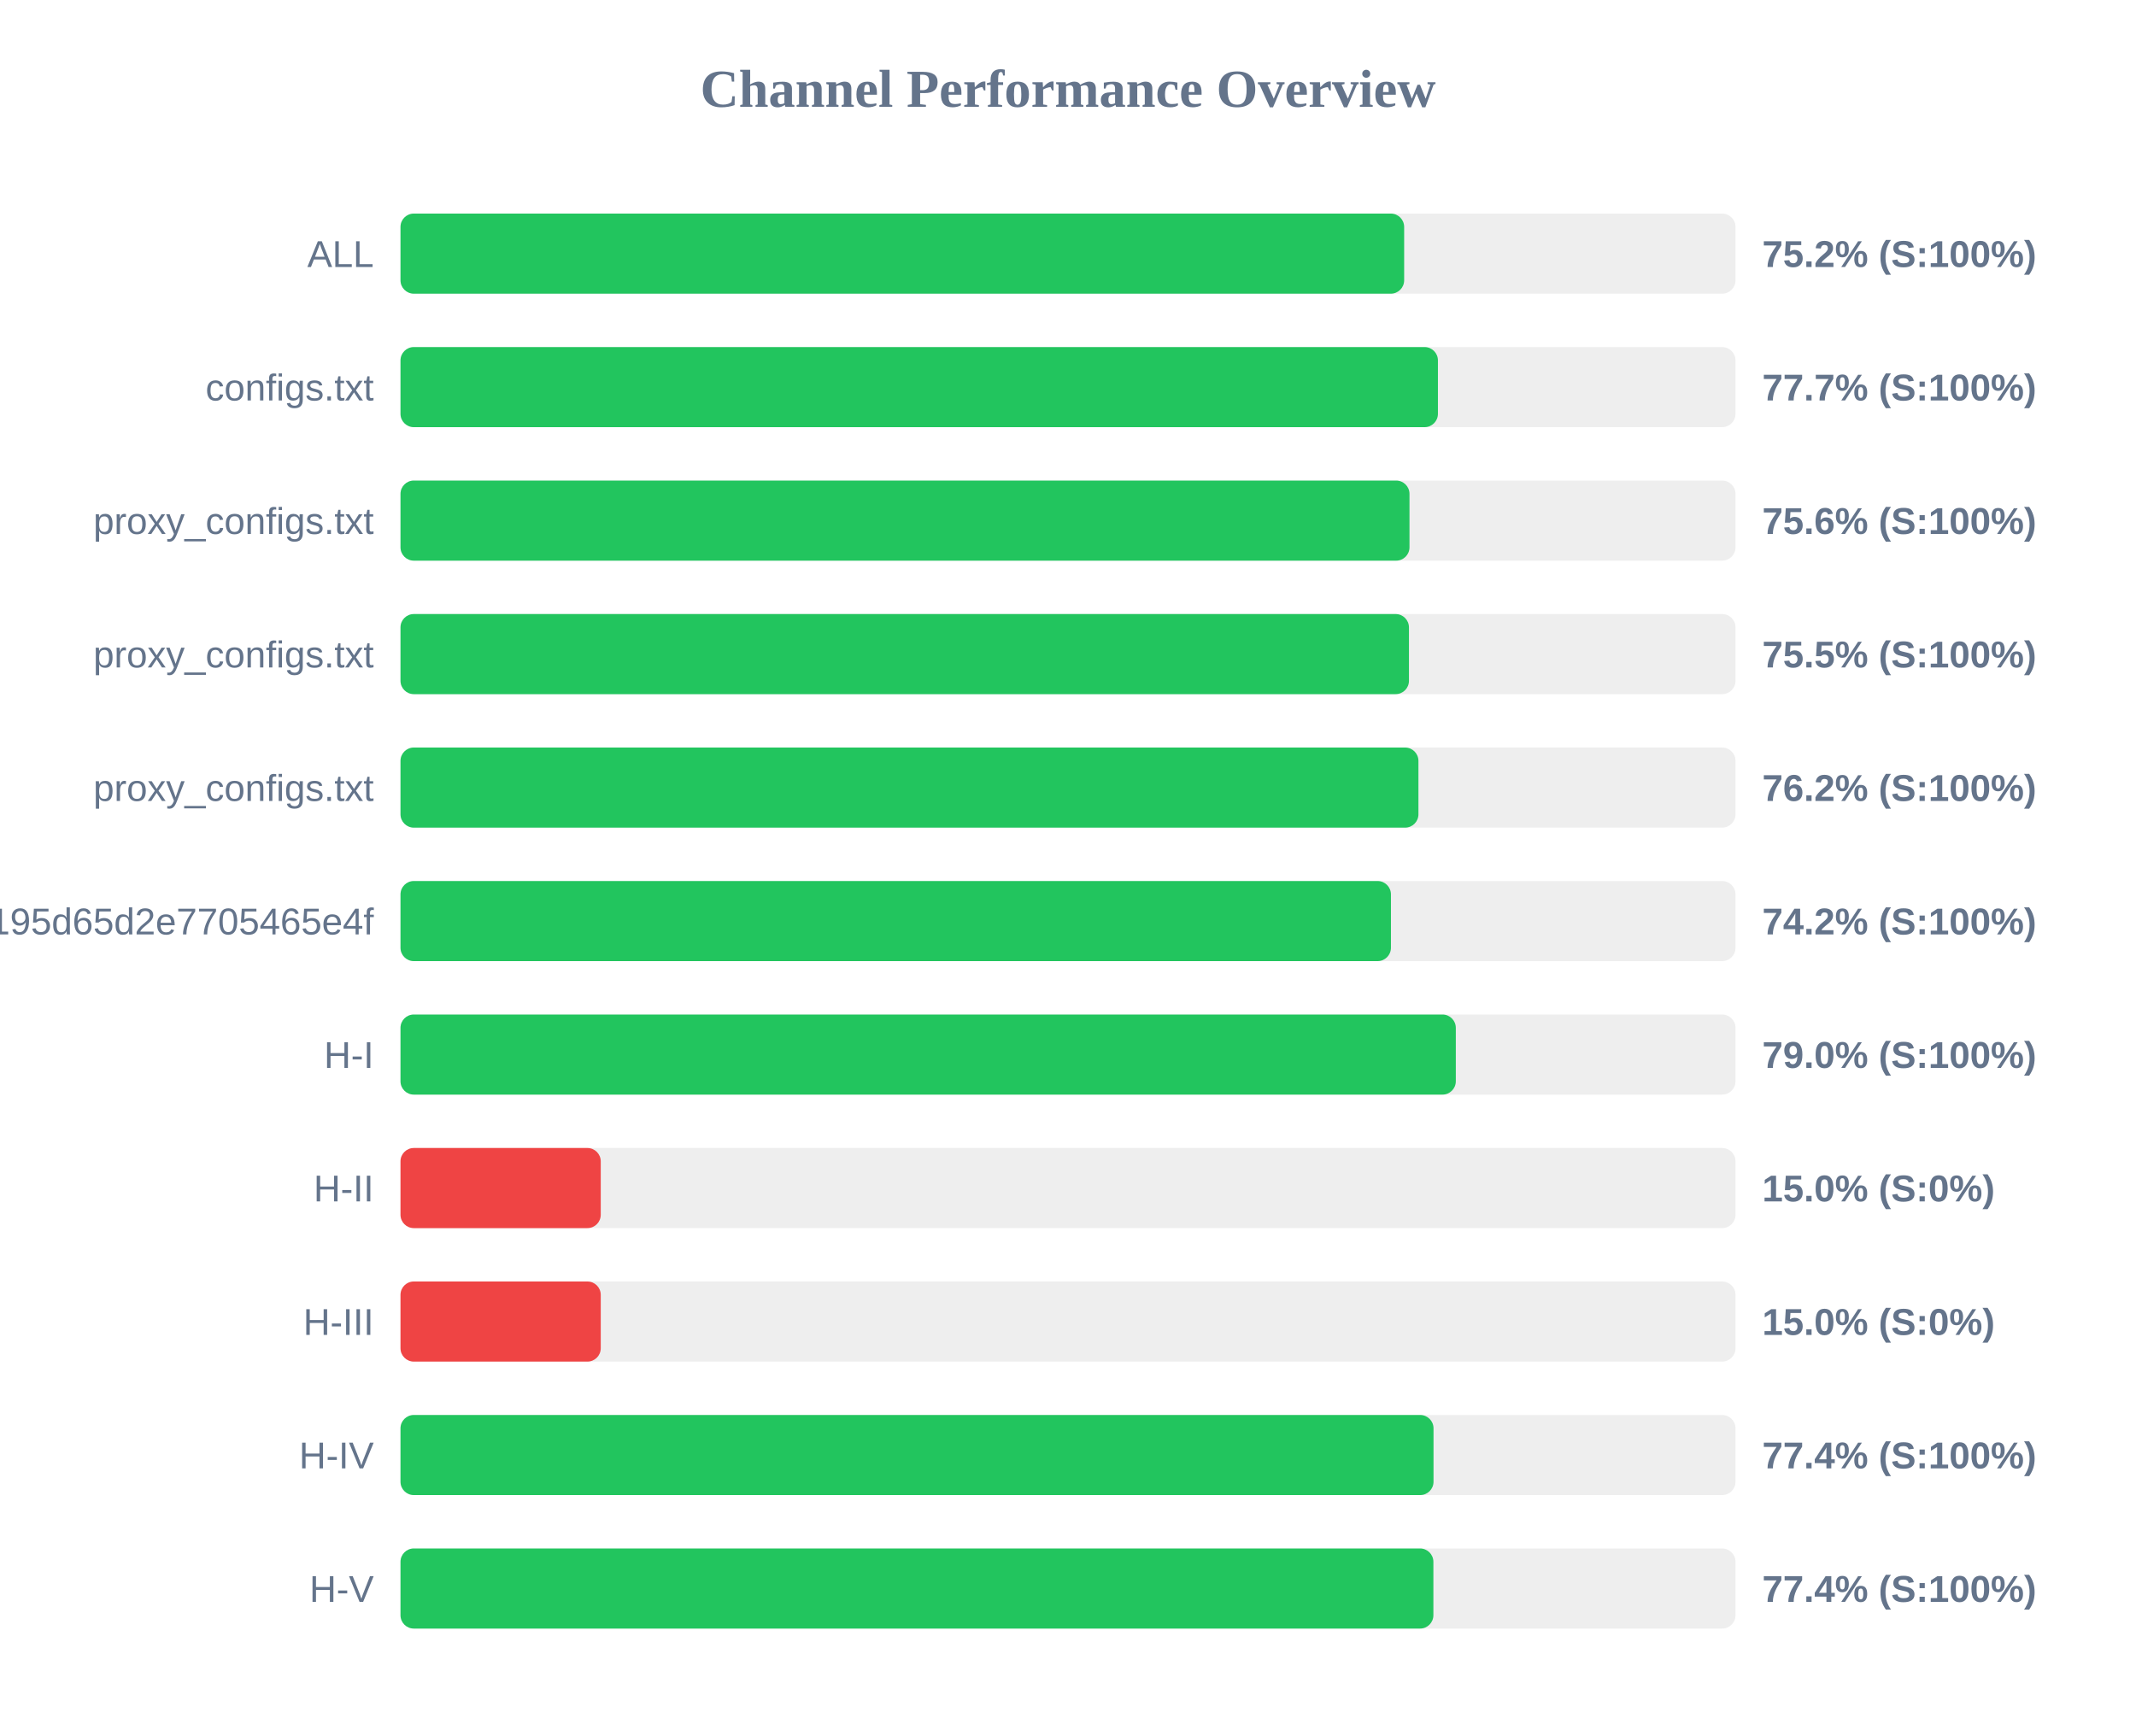
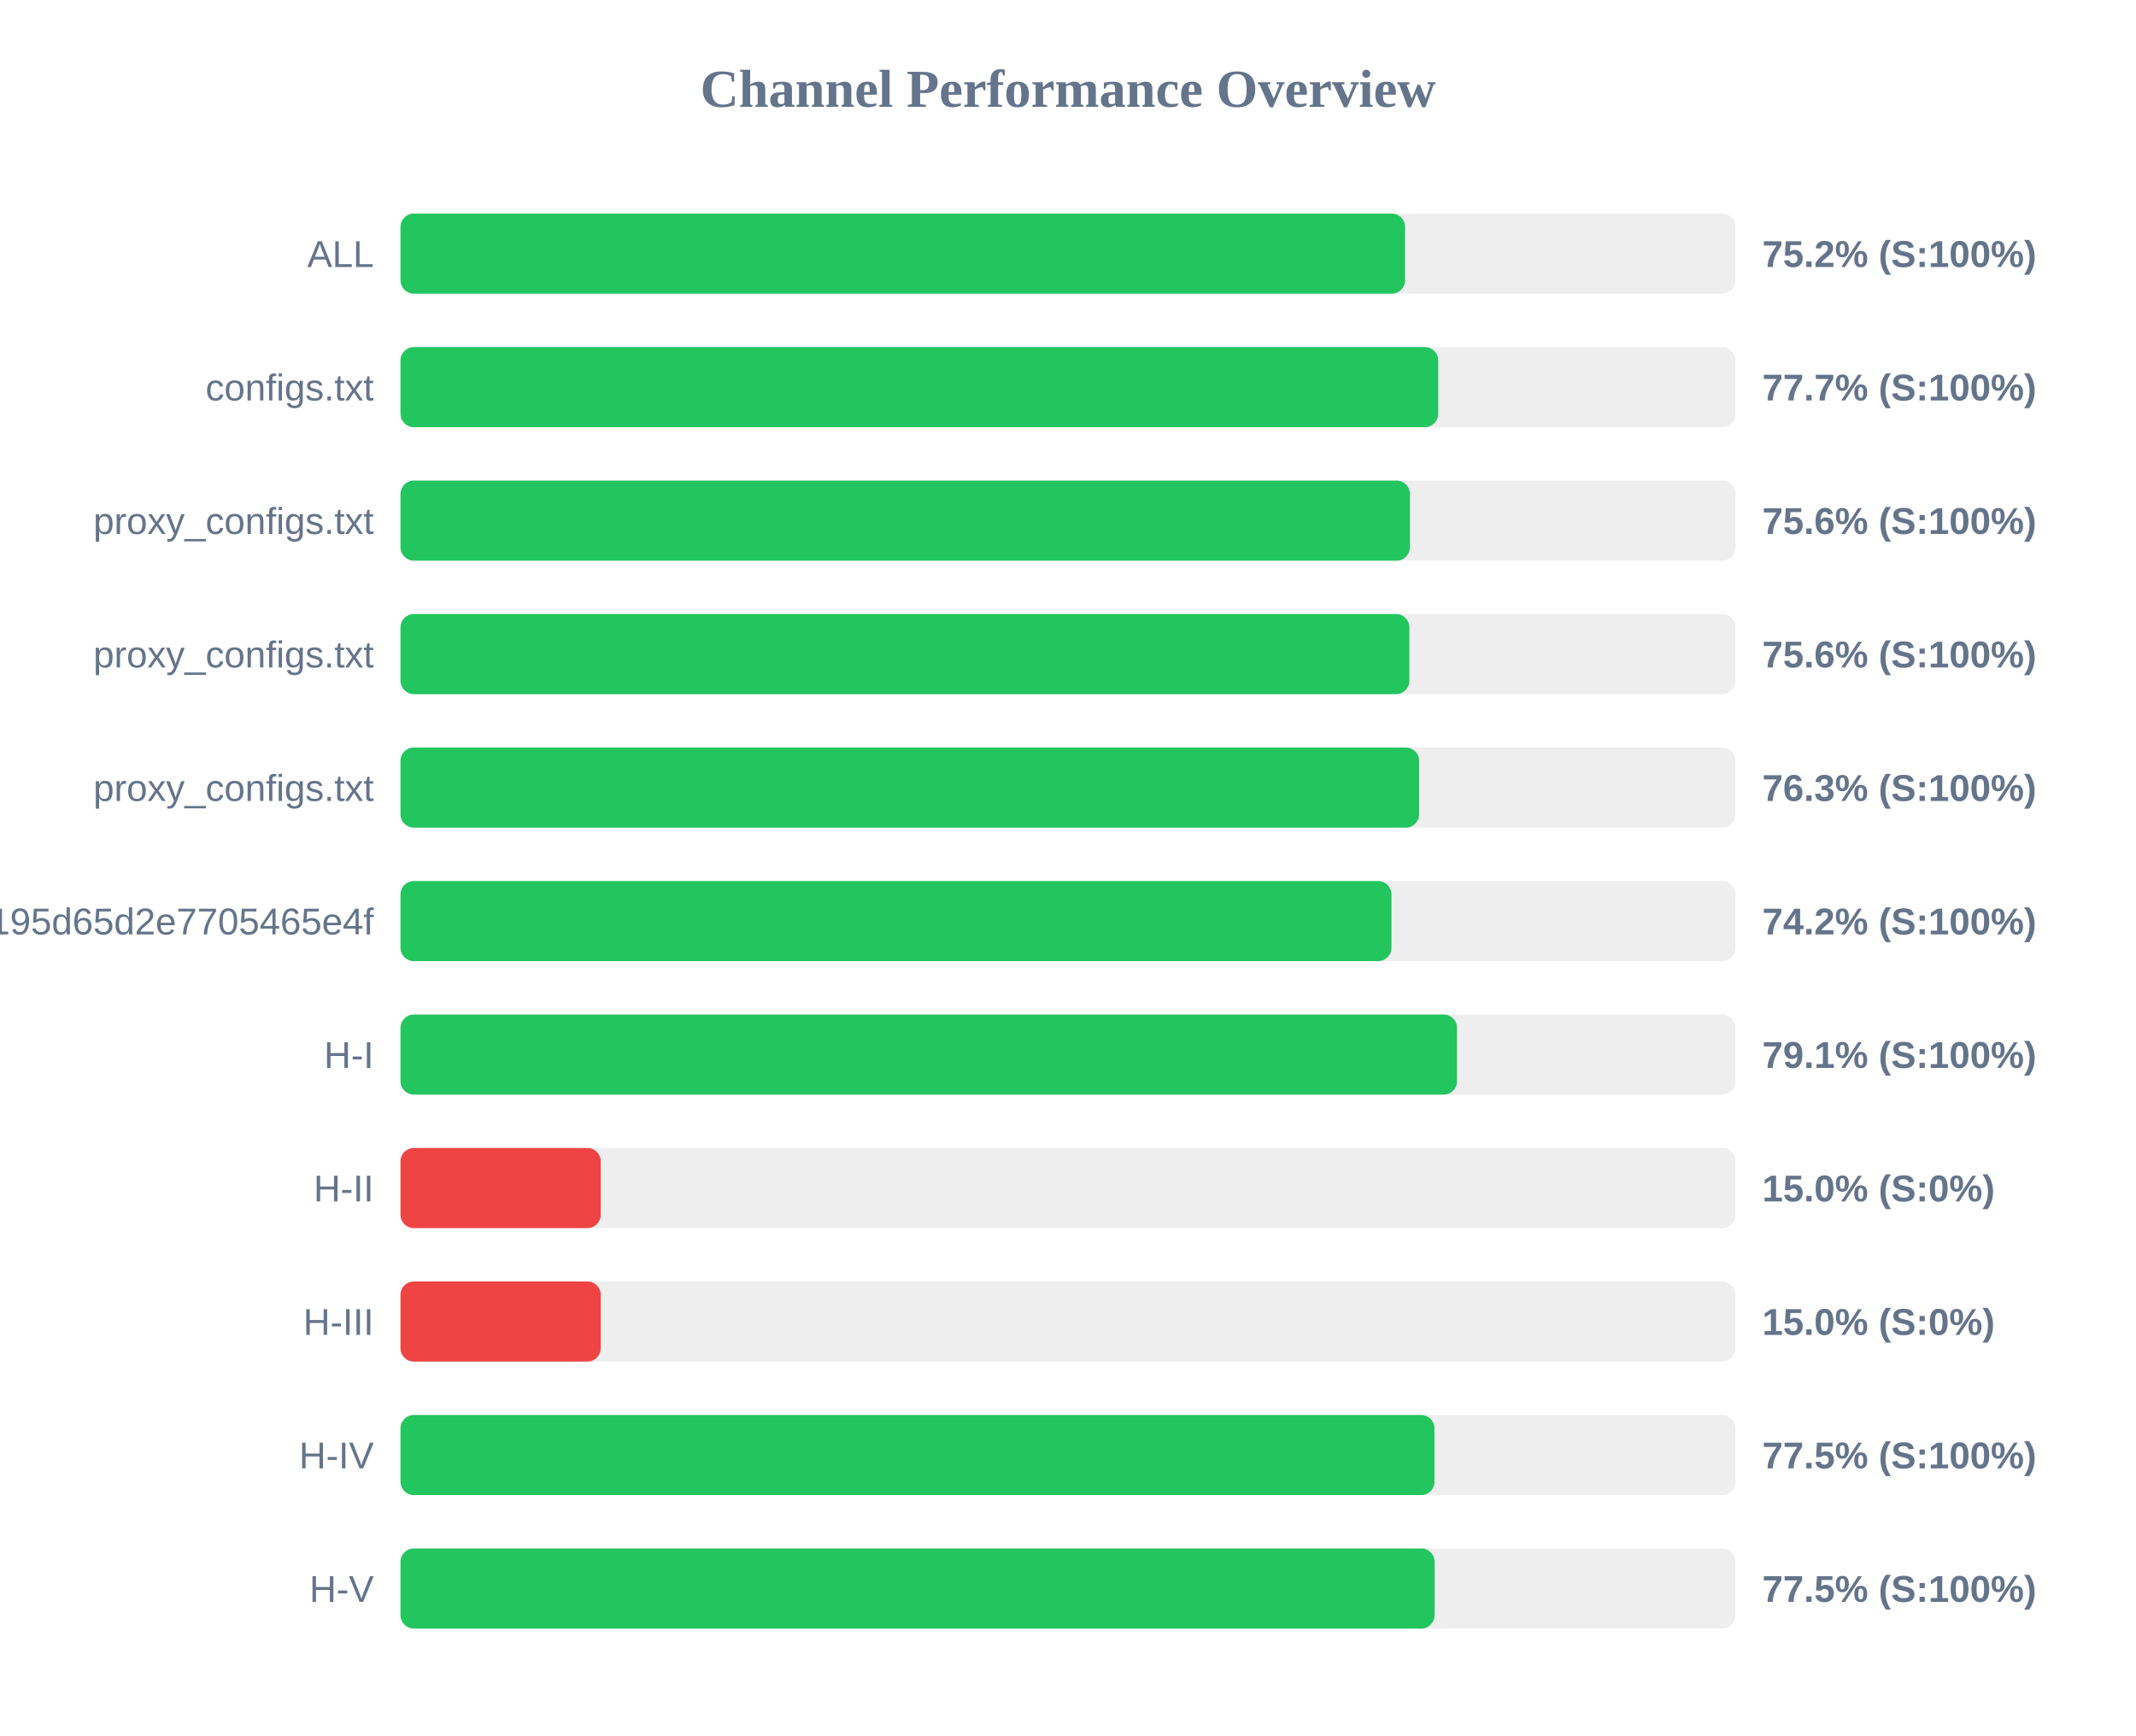
<svg xmlns="http://www.w3.org/2000/svg" width="800" height="650" version="1.1">
  <style>
        .row { font: 14px Arial; fill: #64748b; }
        .score { font: bold 14px Arial; fill: #64748b; }
    </style>
  <text x="400" y="40" text-anchor="middle" font-size="20px" font-weight="bold" fill="#64748b">Channel Performance Overview</text>
  <rect x="150" y="80" width="500" height="30" fill="#eee" rx="5" />
-   <rect x="150" y="80" width="375.9" height="30" fill="#22c55e" rx="5" />
+   <rect x="150" y="80" width="376.25" height="30" fill="#22c55e" rx="5" />
  <text x="140" y="100" text-anchor="end" class="row">ALL</text>
  <text x="660" y="100" text-anchor="start" class="score">75.2% (S:100%)</text>
  <rect x="150" y="130" width="500" height="30" fill="#eee" rx="5" />
-   <rect x="150" y="130" width="388.55" height="30" fill="#22c55e" rx="5" />
+   <rect x="150" y="130" width="388.65" height="30" fill="#22c55e" rx="5" />
  <text x="140" y="150" text-anchor="end" class="row">configs.txt</text>
  <text x="660" y="150" text-anchor="start" class="score">77.7% (S:100%)</text>
  <rect x="150" y="180" width="500" height="30" fill="#eee" rx="5" />
-   <rect x="150" y="180" width="377.9" height="30" fill="#22c55e" rx="5" />
+   <rect x="150" y="180" width="378.05" height="30" fill="#22c55e" rx="5" />
  <text x="140" y="200" text-anchor="end" class="row">proxy_configs.txt</text>
  <text x="660" y="200" text-anchor="start" class="score">75.6% (S:100%)</text>
  <rect x="150" y="230" width="500" height="30" fill="#eee" rx="5" />
-   <rect x="150" y="230" width="377.7" height="30" fill="#22c55e" rx="5" />
+   <rect x="150" y="230" width="377.85" height="30" fill="#22c55e" rx="5" />
  <text x="140" y="250" text-anchor="end" class="row">proxy_configs.txt</text>
-   <text x="660" y="250" text-anchor="start" class="score">75.5% (S:100%)</text>
+   <text x="660" y="250" text-anchor="start" class="score">75.6% (S:100%)</text>
  <rect x="150" y="280" width="500" height="30" fill="#eee" rx="5" />
-   <rect x="150" y="280" width="381.25" height="30" fill="#22c55e" rx="5" />
+   <rect x="150" y="280" width="381.5" height="30" fill="#22c55e" rx="5" />
  <text x="140" y="300" text-anchor="end" class="row">proxy_configs.txt</text>
-   <text x="660" y="300" text-anchor="start" class="score">76.2% (S:100%)</text>
+   <text x="660" y="300" text-anchor="start" class="score">76.3% (S:100%)</text>
  <rect x="150" y="330" width="500" height="30" fill="#eee" rx="5" />
-   <rect x="150" y="330" width="370.95" height="30" fill="#22c55e" rx="5" />
+   <rect x="150" y="330" width="371.15" height="30" fill="#22c55e" rx="5" />
  <text x="140" y="350" text-anchor="end" class="row">e2eb1398f6d15195d65d2e7705465e4f</text>
  <text x="660" y="350" text-anchor="start" class="score">74.2% (S:100%)</text>
  <rect x="150" y="380" width="500" height="30" fill="#eee" rx="5" />
-   <rect x="150" y="380" width="395.25" height="30" fill="#22c55e" rx="5" />
+   <rect x="150" y="380" width="395.7" height="30" fill="#22c55e" rx="5" />
  <text x="140" y="400" text-anchor="end" class="row">H-I</text>
-   <text x="660" y="400" text-anchor="start" class="score">79.0% (S:100%)</text>
+   <text x="660" y="400" text-anchor="start" class="score">79.1% (S:100%)</text>
  <rect x="150" y="430" width="500" height="30" fill="#eee" rx="5" />
  <rect x="150" y="430" width="75.0" height="30" fill="#ef4444" rx="5" />
  <text x="140" y="450" text-anchor="end" class="row">H-II</text>
  <text x="660" y="450" text-anchor="start" class="score">15.0% (S:0%)</text>
  <rect x="150" y="480" width="500" height="30" fill="#eee" rx="5" />
  <rect x="150" y="480" width="75.0" height="30" fill="#ef4444" rx="5" />
  <text x="140" y="500" text-anchor="end" class="row">H-III</text>
  <text x="660" y="500" text-anchor="start" class="score">15.0% (S:0%)</text>
  <rect x="150" y="530" width="500" height="30" fill="#eee" rx="5" />
-   <rect x="150" y="530" width="386.9" height="30" fill="#22c55e" rx="5" />
+   <rect x="150" y="530" width="387.25" height="30" fill="#22c55e" rx="5" />
  <text x="140" y="550" text-anchor="end" class="row">H-IV</text>
-   <text x="660" y="550" text-anchor="start" class="score">77.4% (S:100%)</text>
+   <text x="660" y="550" text-anchor="start" class="score">77.5% (S:100%)</text>
  <rect x="150" y="580" width="500" height="30" fill="#eee" rx="5" />
-   <rect x="150" y="580" width="386.85" height="30" fill="#22c55e" rx="5" />
+   <rect x="150" y="580" width="387.3" height="30" fill="#22c55e" rx="5" />
  <text x="140" y="600" text-anchor="end" class="row">H-V</text>
-   <text x="660" y="600" text-anchor="start" class="score">77.4% (S:100%)</text>
+   <text x="660" y="600" text-anchor="start" class="score">77.5% (S:100%)</text>
</svg>
